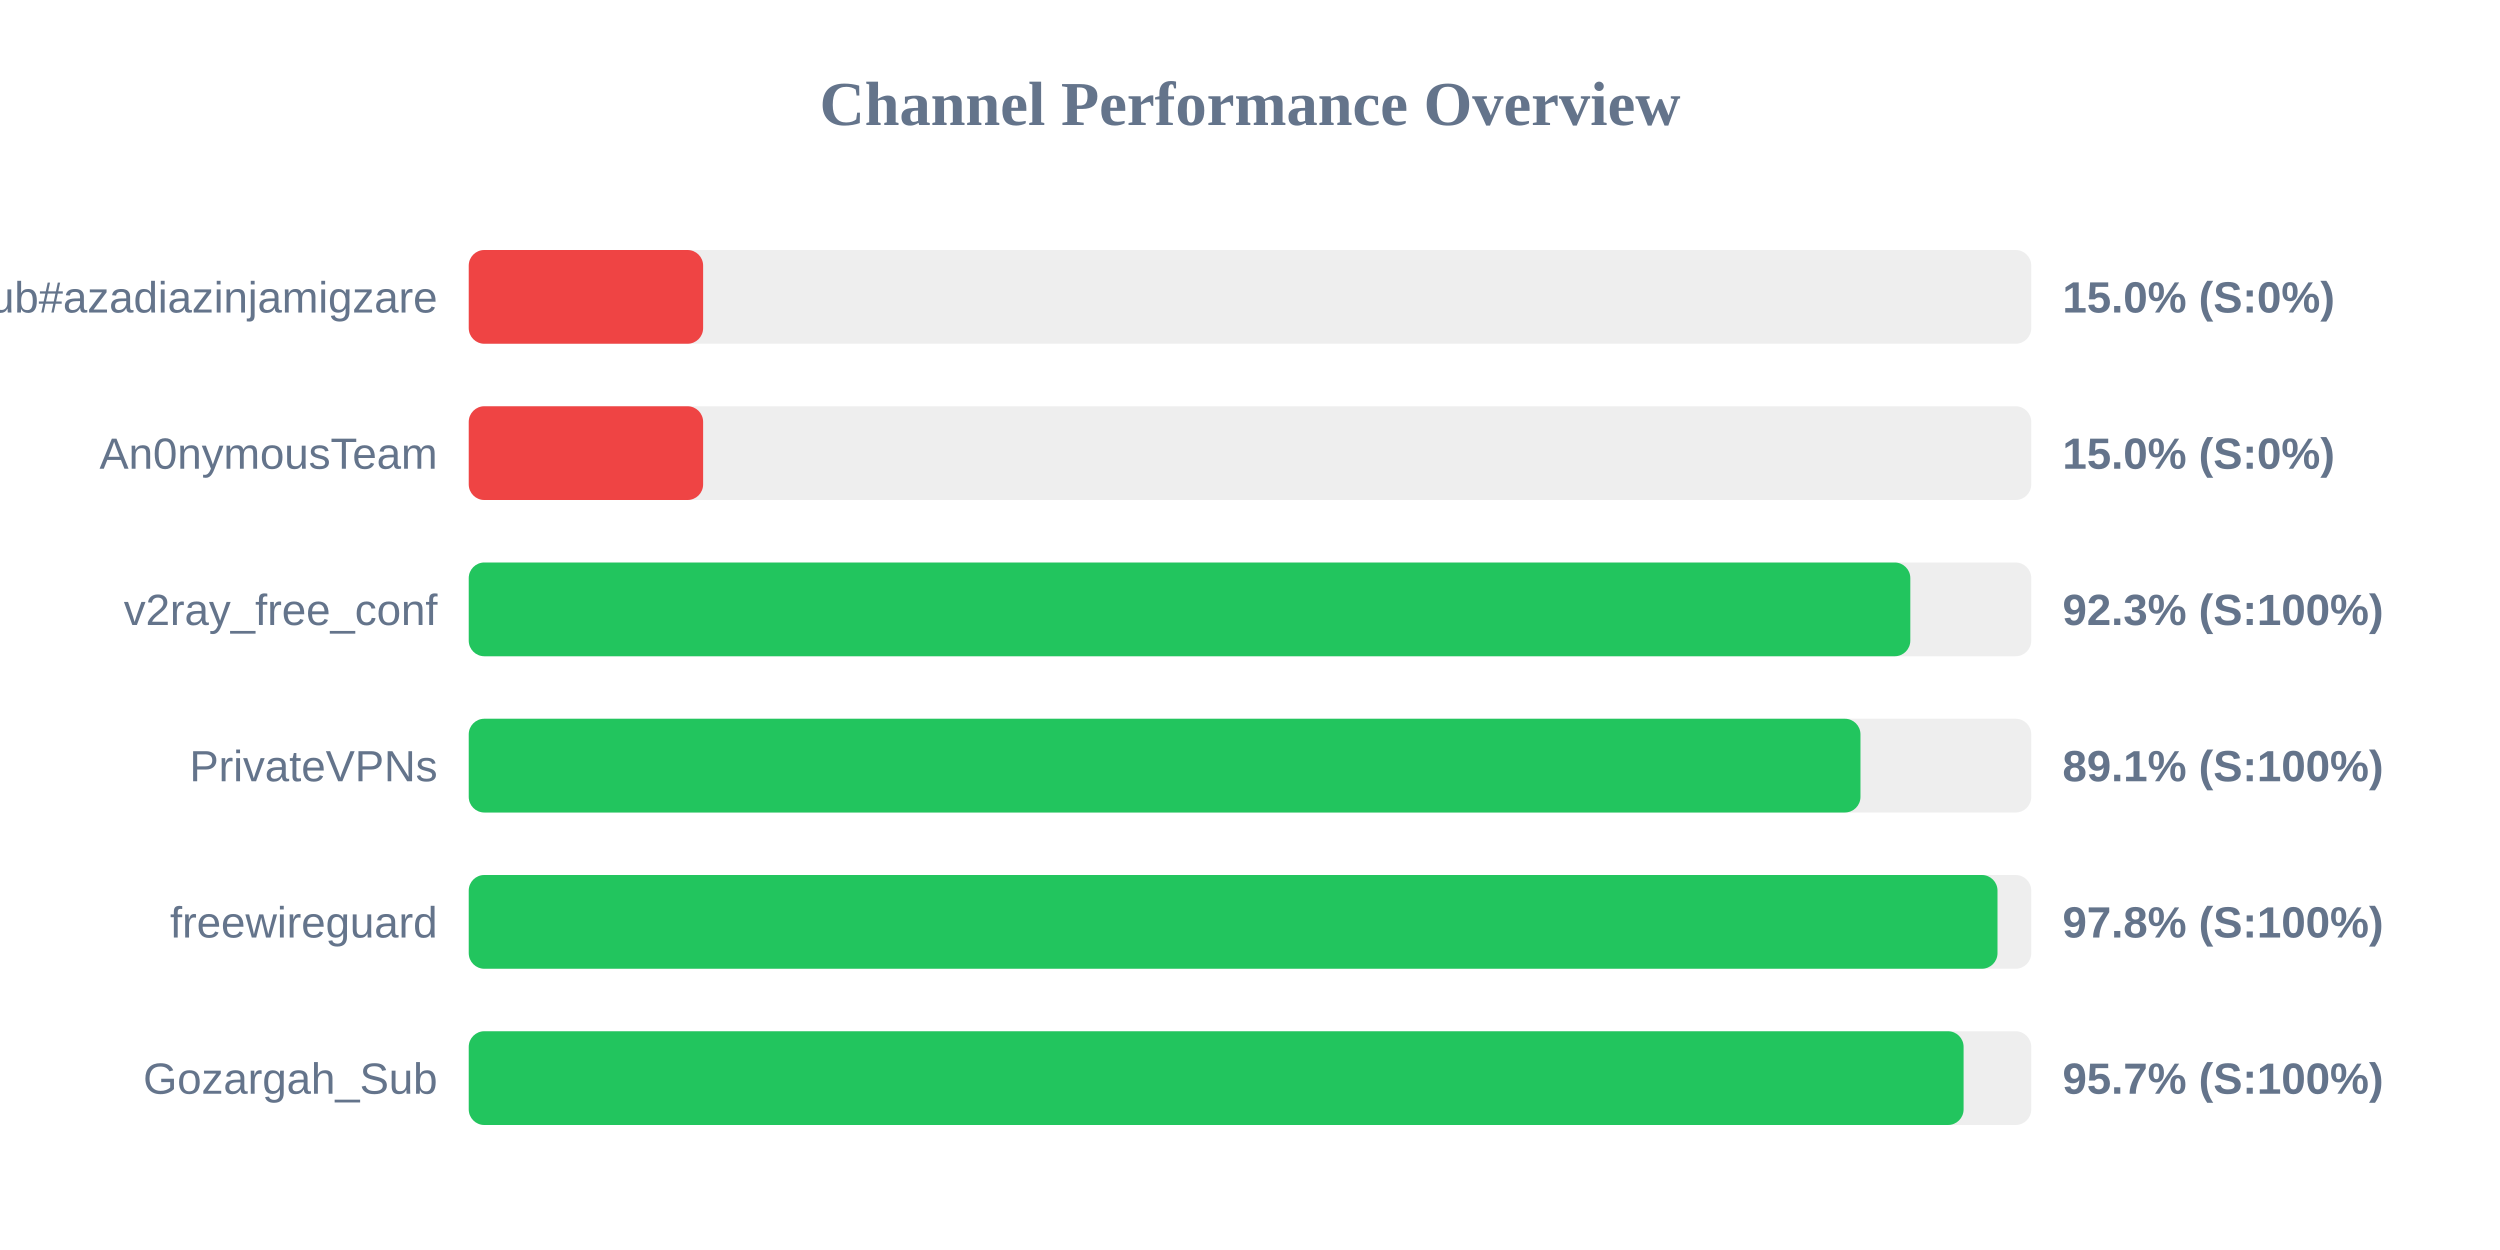
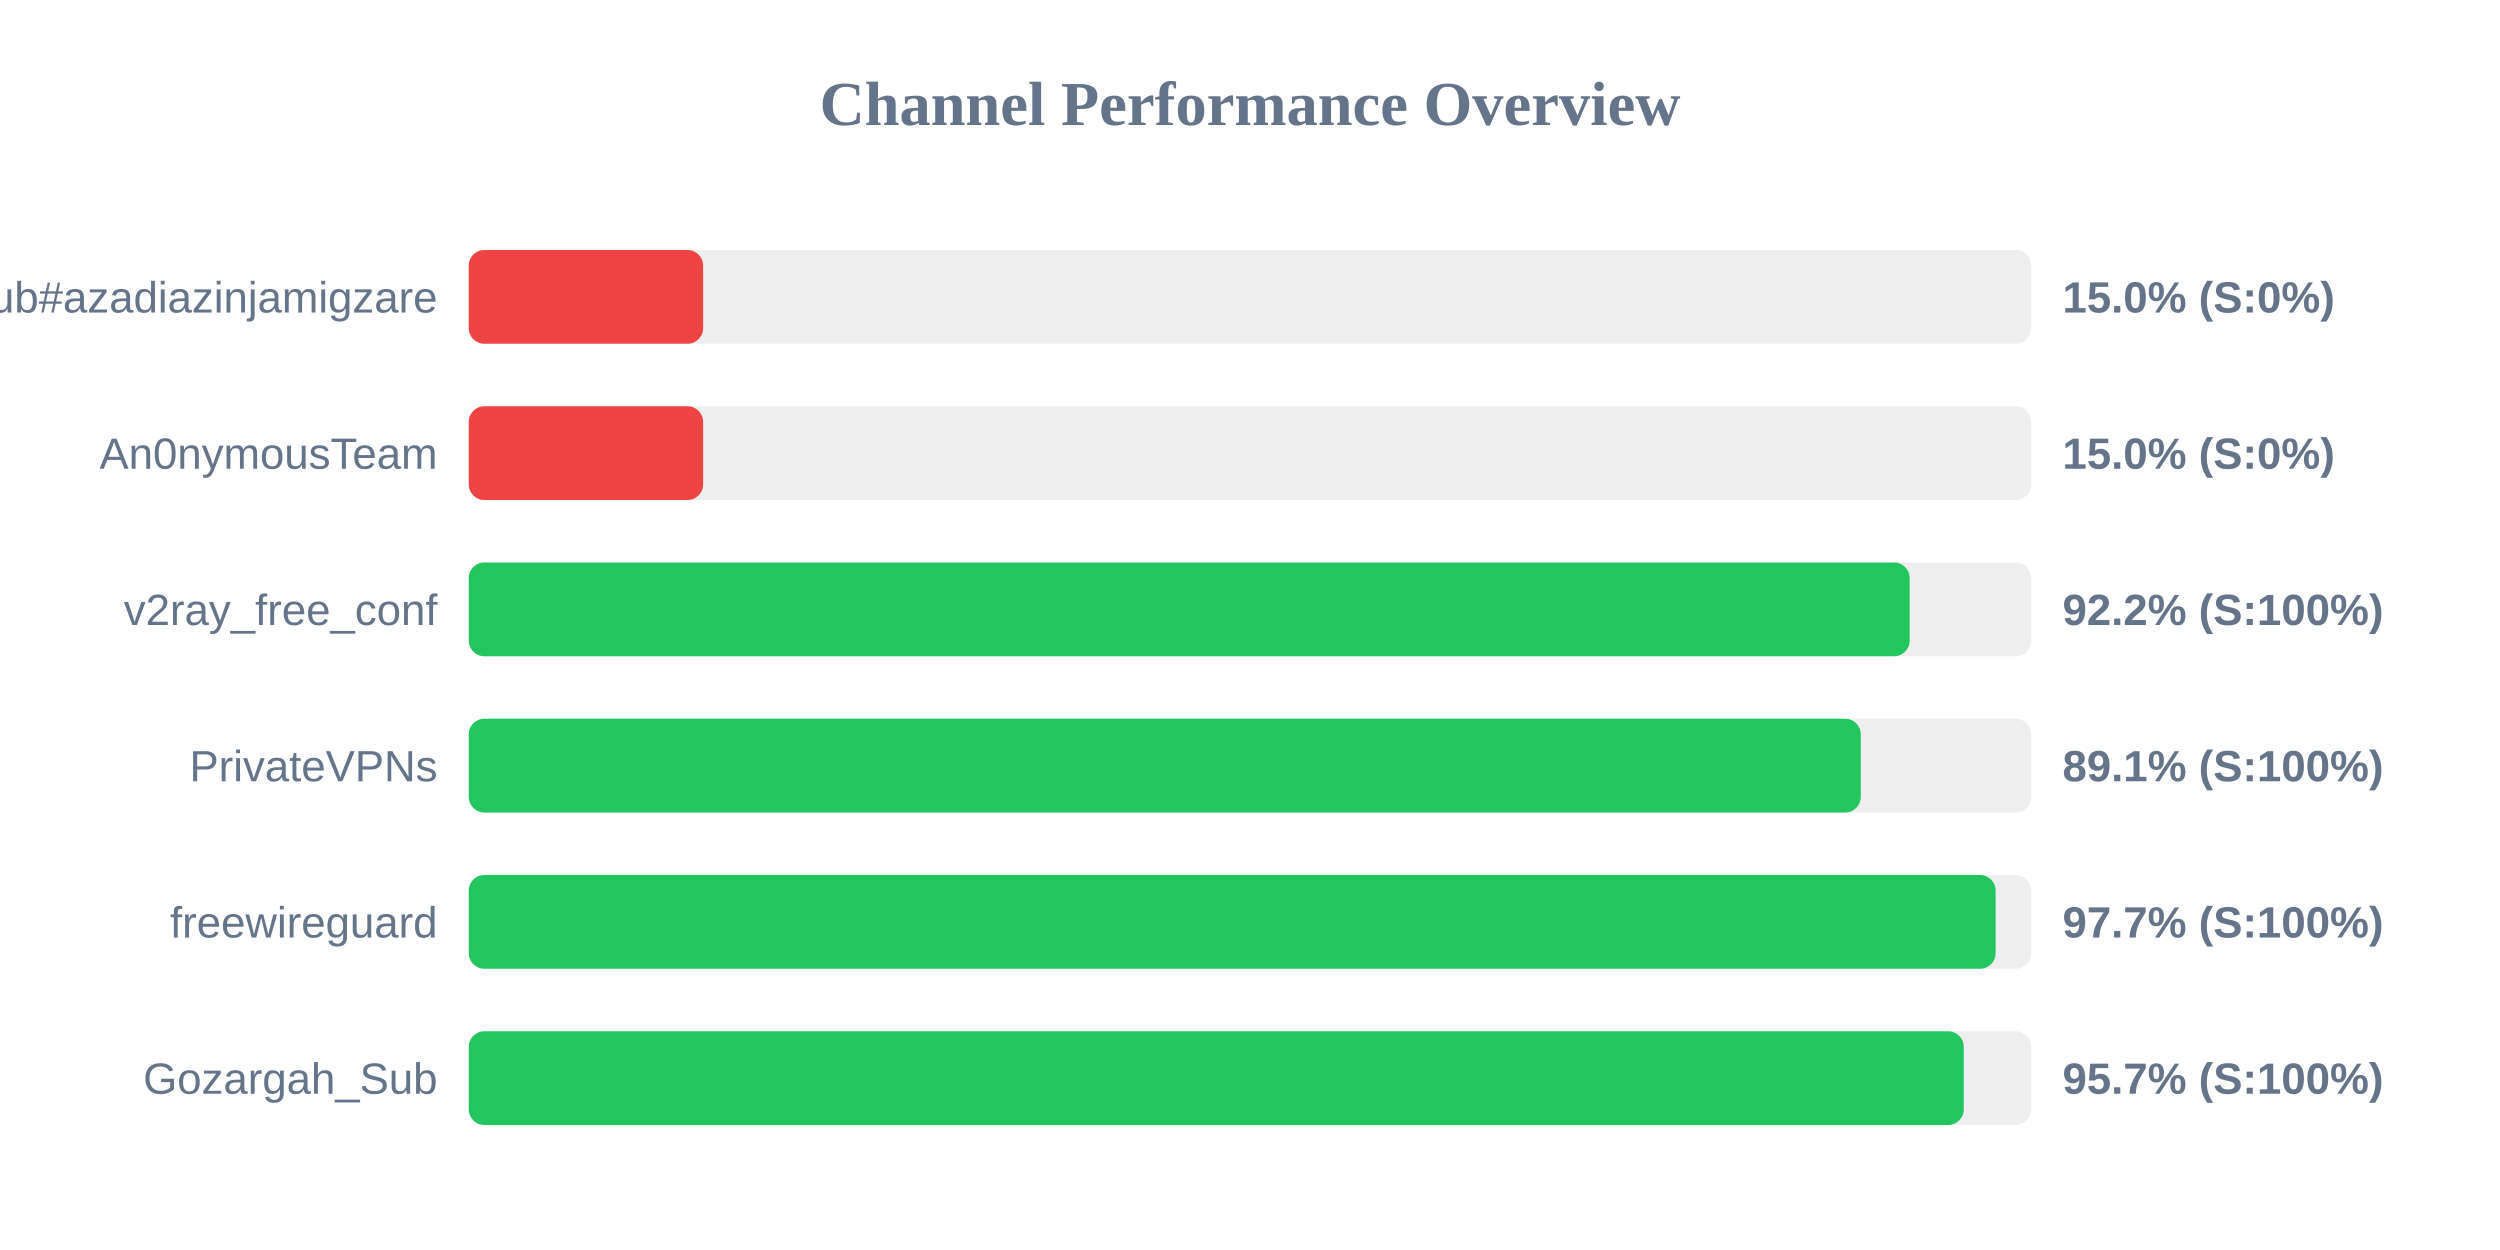
<svg xmlns="http://www.w3.org/2000/svg" width="800" height="400" version="1.1">
  <style>
        .row { font: 14px Arial; fill: #64748b; }
        .score { font: bold 14px Arial; fill: #64748b; }
    </style>
  <text x="400" y="40" text-anchor="middle" font-size="20px" font-weight="bold" fill="#64748b">Channel Performance Overview</text>
  <rect x="150" y="80" width="500" height="30" fill="#eee" rx="5" />
  <rect x="150" y="80" width="75.0" height="30" fill="#ef4444" rx="5" />
  <text x="140" y="100" text-anchor="end" class="row">Sub#azadiazinjamigzare</text>
  <text x="660" y="100" text-anchor="start" class="score">15.0% (S:0%)</text>
  <rect x="150" y="130" width="500" height="30" fill="#eee" rx="5" />
  <rect x="150" y="130" width="75.0" height="30" fill="#ef4444" rx="5" />
  <text x="140" y="150" text-anchor="end" class="row">An0nymousTeam</text>
  <text x="660" y="150" text-anchor="start" class="score">15.0% (S:0%)</text>
  <rect x="150" y="180" width="500" height="30" fill="#eee" rx="5" />
-   <rect x="150" y="180" width="461.3" height="30" fill="#22c55e" rx="5" />
+   <rect x="150" y="180" width="461.1" height="30" fill="#22c55e" rx="5" />
  <text x="140" y="200" text-anchor="end" class="row">v2ray_free_conf</text>
-   <text x="660" y="200" text-anchor="start" class="score">92.3% (S:100%)</text>
+   <text x="660" y="200" text-anchor="start" class="score">92.2% (S:100%)</text>
  <rect x="150" y="230" width="500" height="30" fill="#eee" rx="5" />
-   <rect x="150" y="230" width="445.35" height="30" fill="#22c55e" rx="5" />
+   <rect x="150" y="230" width="445.45" height="30" fill="#22c55e" rx="5" />
  <text x="140" y="250" text-anchor="end" class="row">PrivateVPNs</text>
  <text x="660" y="250" text-anchor="start" class="score">89.1% (S:100%)</text>
  <rect x="150" y="280" width="500" height="30" fill="#eee" rx="5" />
-   <rect x="150" y="280" width="489.2" height="30" fill="#22c55e" rx="5" />
+   <rect x="150" y="280" width="488.6" height="30" fill="#22c55e" rx="5" />
  <text x="140" y="300" text-anchor="end" class="row">freewireguard</text>
-   <text x="660" y="300" text-anchor="start" class="score">97.8% (S:100%)</text>
+   <text x="660" y="300" text-anchor="start" class="score">97.7% (S:100%)</text>
  <rect x="150" y="330" width="500" height="30" fill="#eee" rx="5" />
-   <rect x="150" y="330" width="478.35" height="30" fill="#22c55e" rx="5" />
+   <rect x="150" y="330" width="478.4" height="30" fill="#22c55e" rx="5" />
  <text x="140" y="350" text-anchor="end" class="row">Gozargah_Sub</text>
  <text x="660" y="350" text-anchor="start" class="score">95.7% (S:100%)</text>
</svg>
